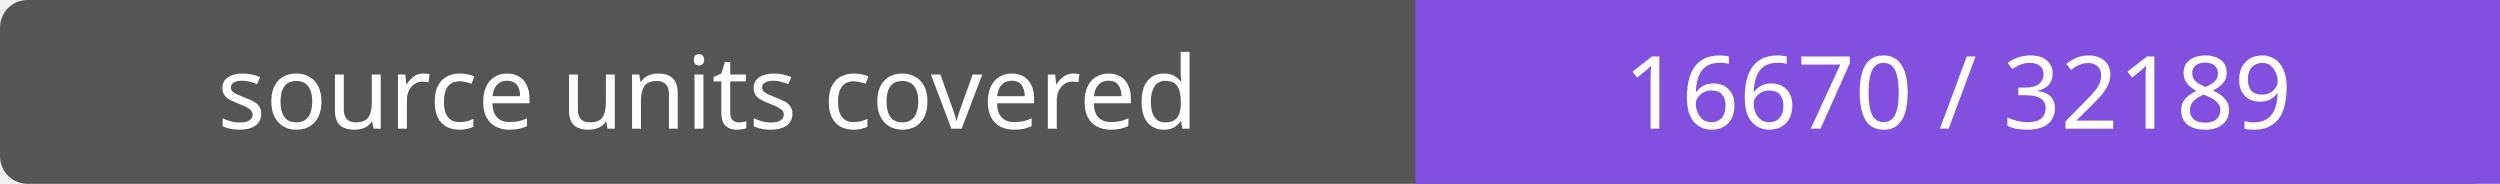
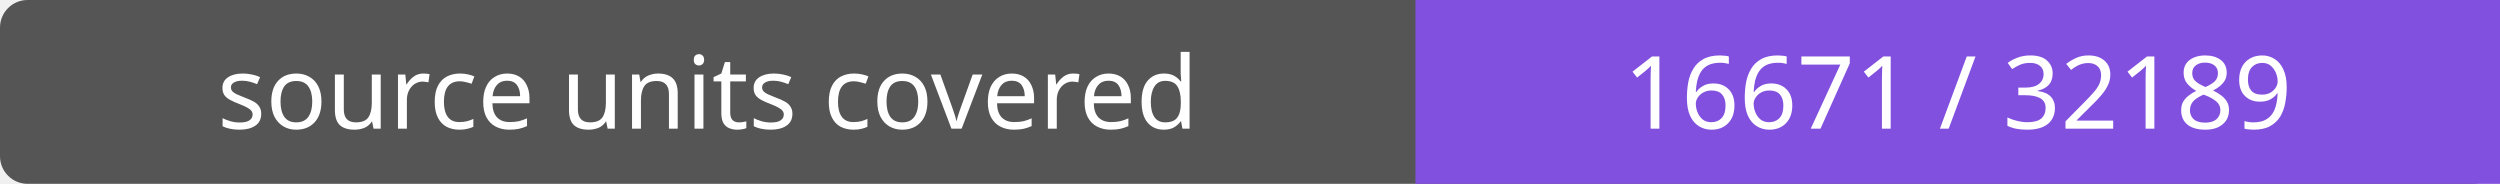
- <svg xmlns="http://www.w3.org/2000/svg" width="272" height="20" role="img" aria-label="source units covered: 16670 / 32189">
+ <svg xmlns="http://www.w3.org/2000/svg" width="272" height="20" role="img" aria-label="source units covered: 16671 / 32189">
  <rect width="272" height="20" rx="3" fill="#555" />
  <path fill="#8250df" d="M154 0h118v20H154z" />
  <g fill="#fff" text-anchor="middle" font-family="Verdana,sans-serif" font-size="11">
    <text x="77.0" y="14">source units covered</text>
-     <text x="213.0" y="14">16670 / 32189</text>
+     <text x="213.0" y="14">16671 / 32189</text>
  </g>
</svg>
